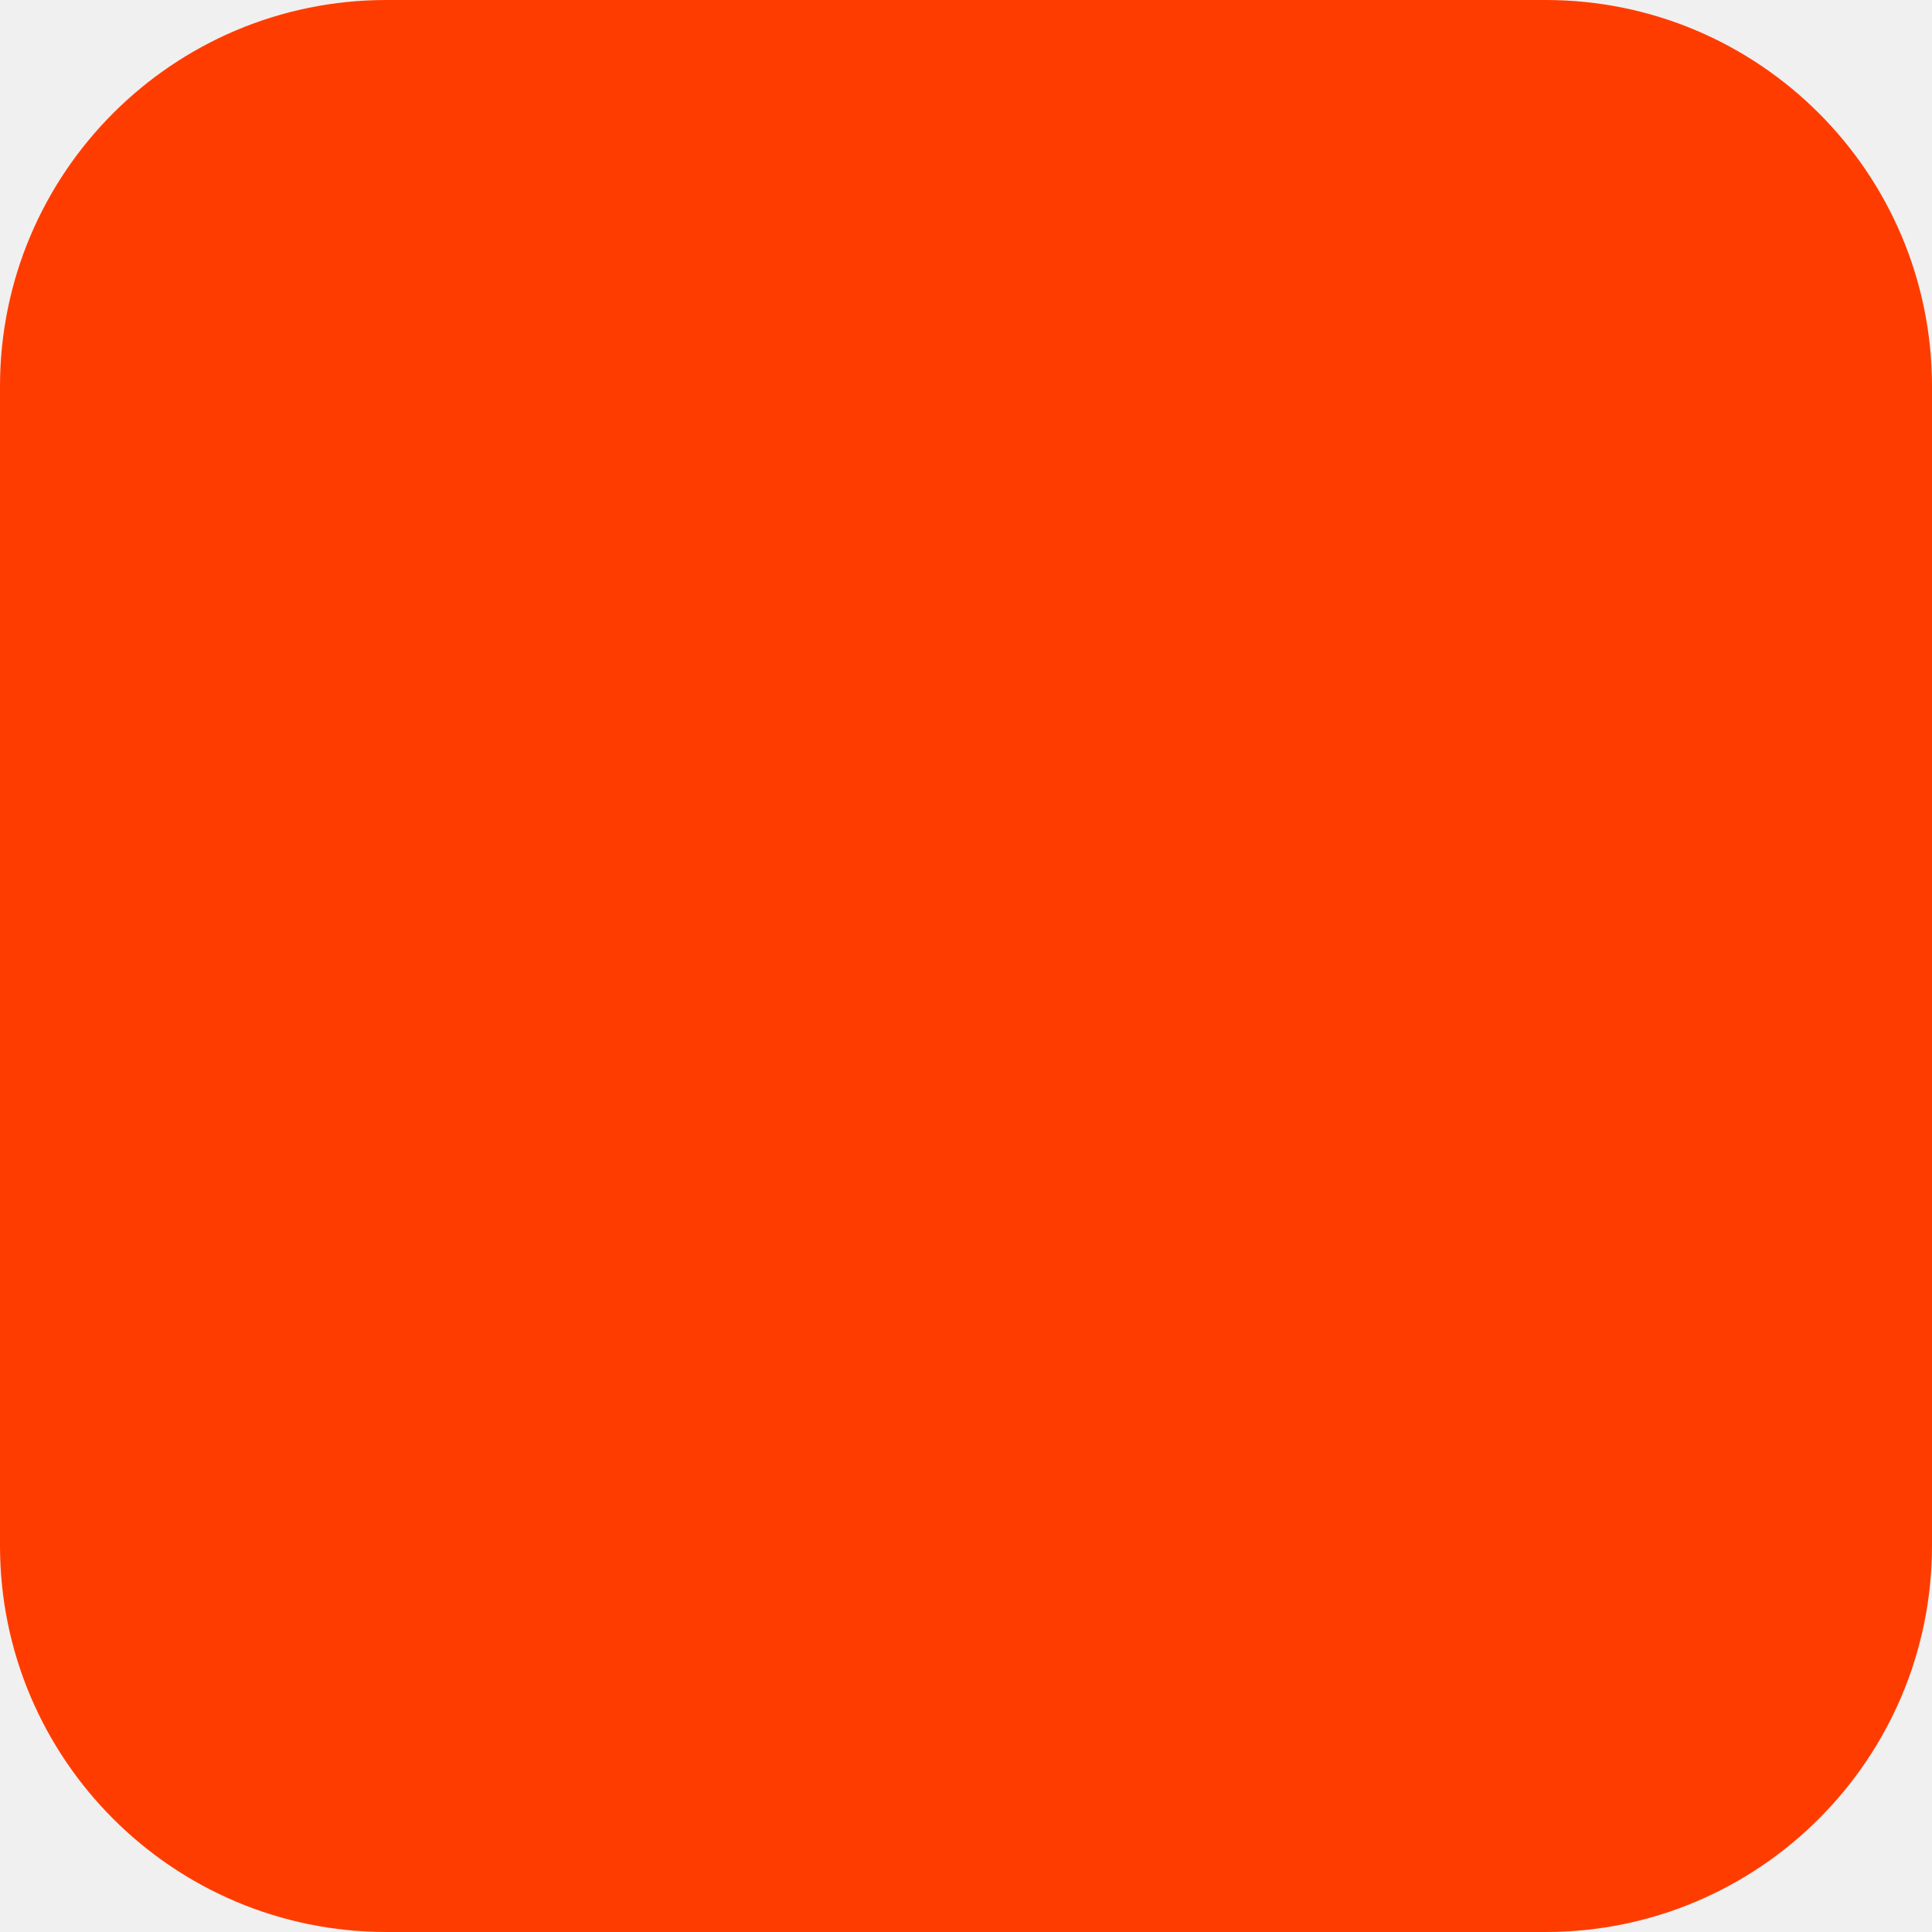
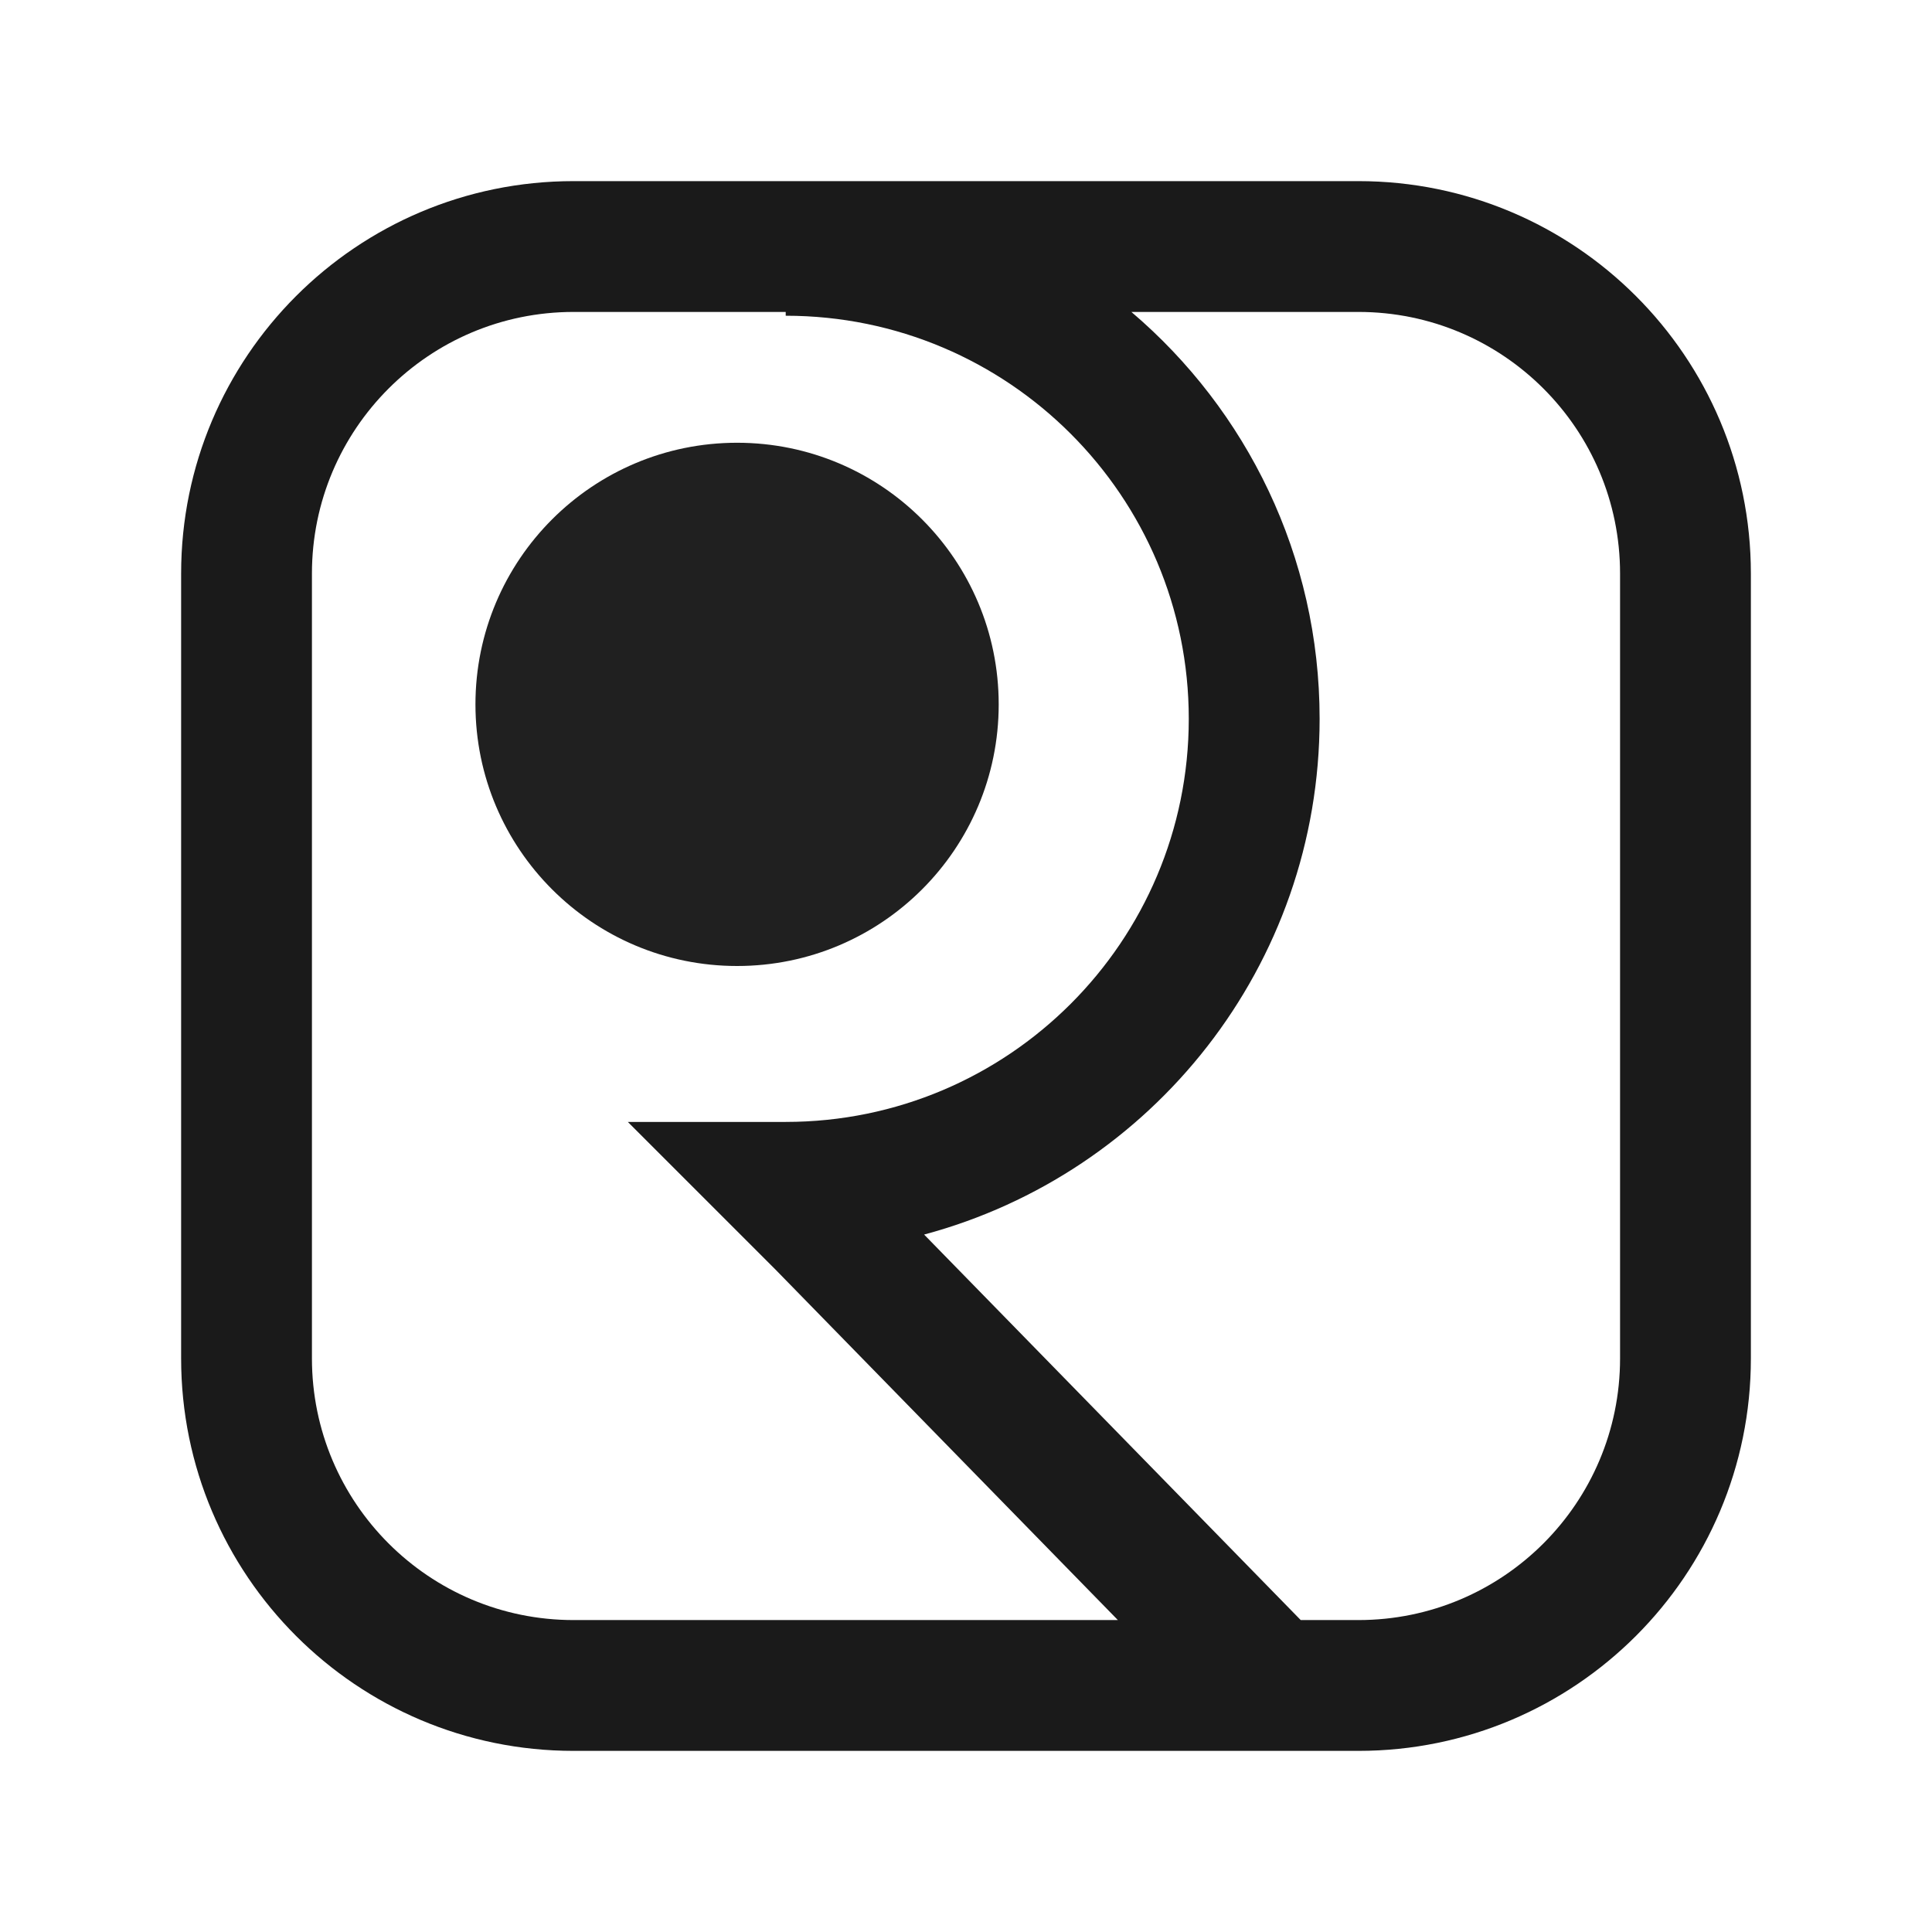
- <svg xmlns="http://www.w3.org/2000/svg" width="180" height="180" viewBox="0 0 180 180" fill="none">
-   <rect width="180" height="180" rx="36" fill="#FF3C00" />
+ <svg xmlns="http://www.w3.org/2000/svg" width="512" height="512" viewBox="0 0 512 512">
+   <rect width="512" height="512" fill="#ffffff" />
+   <g transform="translate(48 48) scale(8.666667) translate(-3 -3)">
+     <rect x="3" y="3" width="48" height="48" rx="12" fill="#1A1A1A" />
+     <path d="M21.487 7.116C28.294 7.116 33.812 12.634 33.812 19.441C33.812 26.248 28.294 31.767 21.487 31.768H16.659L21.159 36.267L31.644 47H15C10.582 47 7 43.418 7 39V15C7 10.582 10.582 7 15 7H21.487V7.116Z" fill="white" />
+     <path d="M39 7C43.418 7 47 10.582 47 15V39C47 43.418 43.418 47 39 47H37.235L25.719 35.212C32.683 33.348 37.813 26.994 37.813 19.441C37.813 14.457 35.578 9.995 32.057 7H39Z" fill="white" />
+     <circle cx="20" cy="19" r="8" fill="#202020" />
+   </g>
</svg>
